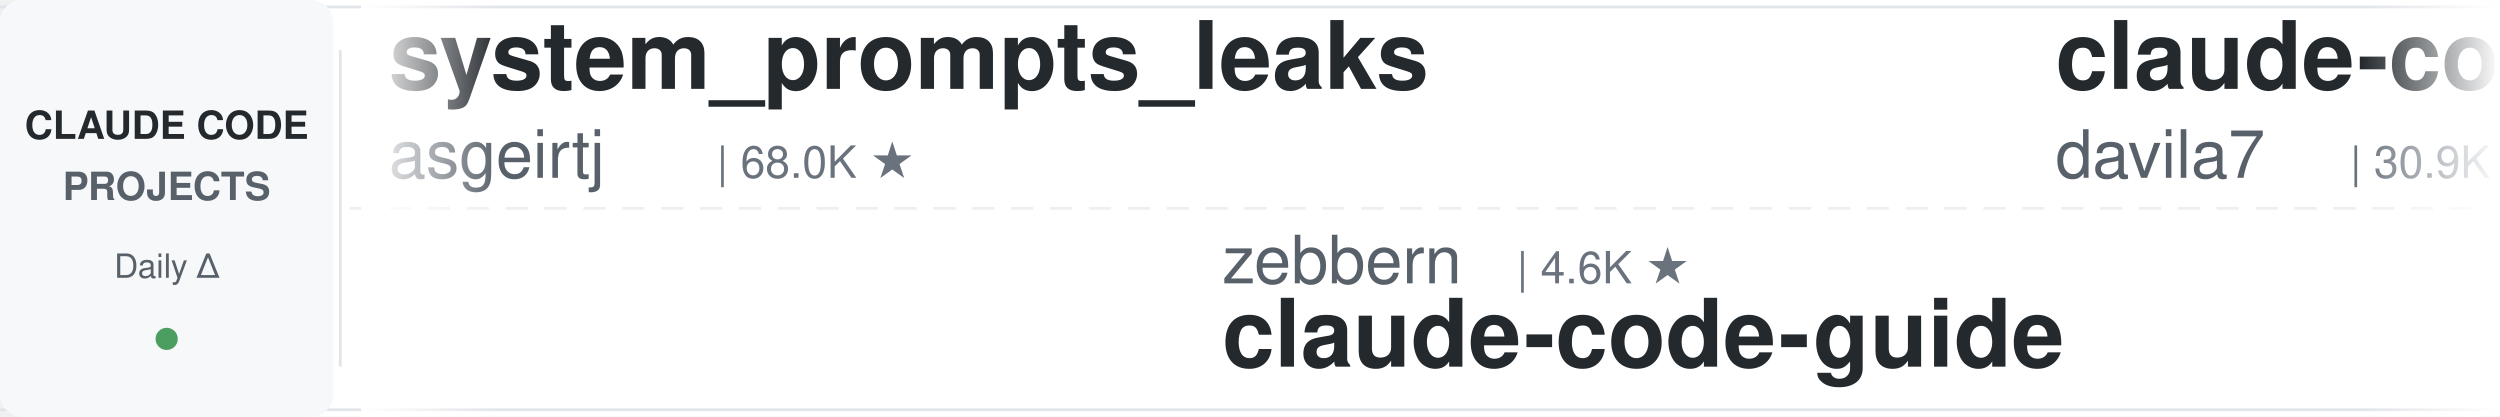
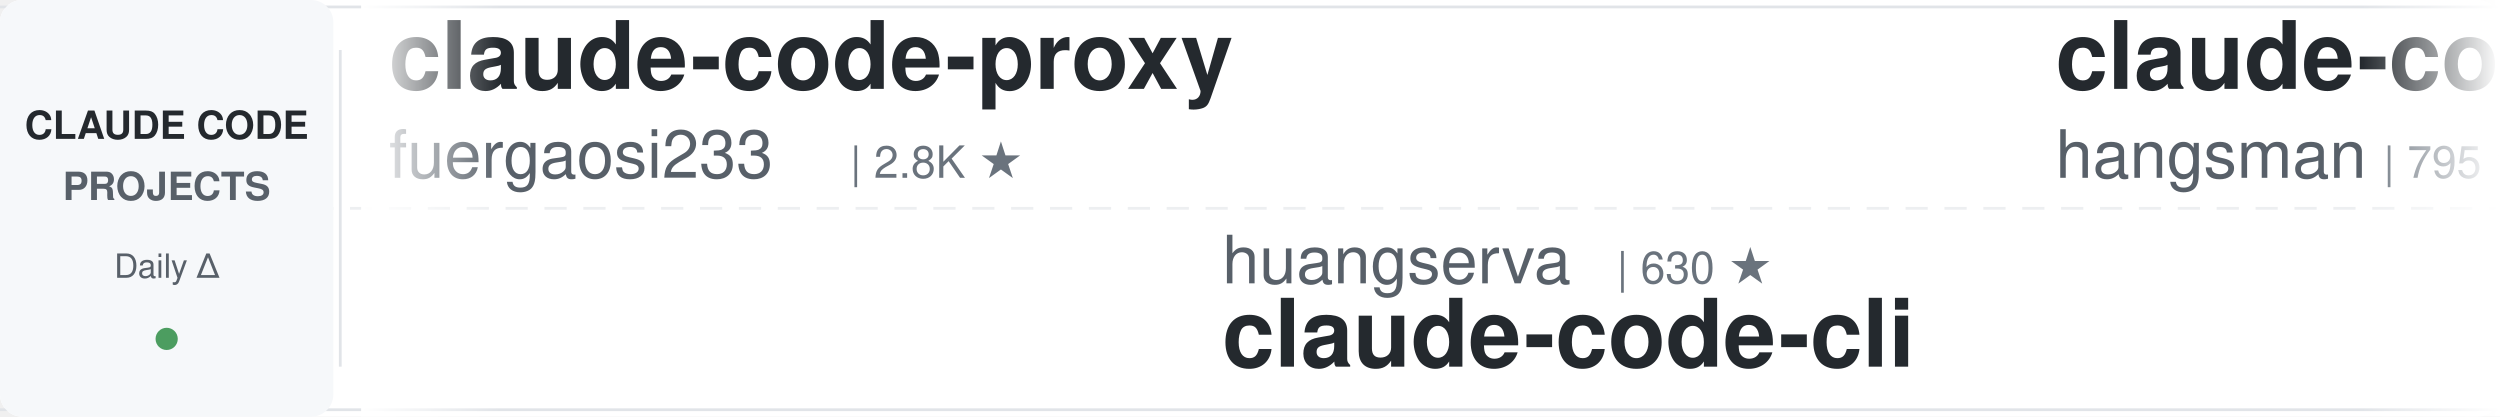
<svg xmlns="http://www.w3.org/2000/svg" width="900" height="150">
  <defs>
    <linearGradient id="leftFade" x1="0%" y1="0%" x2="100%" y2="0%">
      <stop offset="0%" style="stop-color:#ffffff;stop-opacity:1" />
      <stop offset="100%" style="stop-color:#ffffff;stop-opacity:0" />
    </linearGradient>
    <linearGradient id="rightFade" x1="0%" y1="0%" x2="100%" y2="0%">
      <stop offset="0%" style="stop-color:#ffffff;stop-opacity:0" />
      <stop offset="100%" style="stop-color:#ffffff;stop-opacity:1" />
    </linearGradient>
  </defs>
  <rect width="900" height="150" fill="#ffffff" rx="8" />
  <rect x="0" y="2" width="900" height="1" fill="#e1e4e8" />
  <rect x="0" y="147" width="900" height="1" fill="#e1e4e8" />
  <line x1="0" y1="75" x2="900" y2="75" stroke="#e1e4e8" stroke-width="1" stroke-dasharray="8 6" opacity="0.6" />
  <rect x="0" y="0" width="120" height="150" fill="#f6f8fa" rx="8" />
  <text x="60" y="50" font-family="-apple-system, BlinkMacSystemFont, 'Segoe UI', Helvetica, Arial, sans-serif" font-size="14" font-weight="600" fill="#24292e" text-anchor="middle">CLAUDE CODE</text>
  <text x="60" y="72" font-family="-apple-system, BlinkMacSystemFont, 'Segoe UI', Helvetica, Arial, sans-serif" font-size="14" font-weight="600" fill="#586069" text-anchor="middle">PROJECTS</text>
  <text x="60" y="100" font-family="-apple-system, BlinkMacSystemFont, 'Segoe UI', Helvetica, Arial, sans-serif" font-size="12" font-weight="500" fill="#586069" text-anchor="middle">Daily Δ</text>
  <circle cx="60" cy="122" r="4" fill="#22863a" opacity="0.8" />
  <rect x="122" y="18" width="1" height="114" fill="#e1e4e8" />
  <clipPath id="tickerClip">
    <rect x="130" y="0" width="770" height="150" />
  </clipPath>
  <g clip-path="url(#tickerClip)">
    <g id="tickerItems">
      <animateTransform attributeName="transform" attributeType="XML" type="translate" from="0 0" to="-3000 0" dur="54s" repeatCount="indefinite" />
      <g transform="translate(0, 0)">
-         <text x="140" y="32" font-family="-apple-system, BlinkMacSystemFont, 'Segoe UI', Helvetica, Arial, sans-serif" font-size="34" font-weight="600" fill="#24292e">system_prompts_leaks</text>
-         <text x="140" y="64" font-family="-apple-system, BlinkMacSystemFont, 'Segoe UI', Helvetica, Arial, sans-serif" font-size="24" font-weight="400" fill="#586069">asgeirtj</text>
-         <text x="258" y="64" font-family="-apple-system, BlinkMacSystemFont, 'Segoe UI', Helvetica, Arial, sans-serif" font-size="16" font-weight="500" fill="#6a737d">| 68.0K ★</text>
+         <text x="140" y="32" font-family="-apple-system, BlinkMacSystemFont, 'Segoe UI', Helvetica, Arial, sans-serif" font-size="34" font-weight="600" fill="#24292e">claude-code-proxy</text>
+         <text x="140" y="64" font-family="-apple-system, BlinkMacSystemFont, 'Segoe UI', Helvetica, Arial, sans-serif" font-size="24" font-weight="400" fill="#586069">fuergaosi233</text>
+         <text x="306" y="64" font-family="-apple-system, BlinkMacSystemFont, 'Segoe UI', Helvetica, Arial, sans-serif" font-size="16" font-weight="500" fill="#6a737d">| 2.8K ★</text>
      </g>
      <g transform="translate(300, 0)">
-         <text x="140" y="102" font-family="-apple-system, BlinkMacSystemFont, 'Segoe UI', Helvetica, Arial, sans-serif" font-size="24" font-weight="400" fill="#586069">zebbern</text>
-         <text x="246" y="102" font-family="-apple-system, BlinkMacSystemFont, 'Segoe UI', Helvetica, Arial, sans-serif" font-size="16" font-weight="500" fill="#6a737d">| 4.6K ★</text>
-         <text x="140" y="132" font-family="-apple-system, BlinkMacSystemFont, 'Segoe UI', Helvetica, Arial, sans-serif" font-size="34" font-weight="600" fill="#24292e">claude-code-guide</text>
+         <text x="140" y="102" font-family="-apple-system, BlinkMacSystemFont, 'Segoe UI', Helvetica, Arial, sans-serif" font-size="24" font-weight="400" fill="#586069">huangserva</text>
+         <text x="282" y="102" font-family="-apple-system, BlinkMacSystemFont, 'Segoe UI', Helvetica, Arial, sans-serif" font-size="16" font-weight="500" fill="#6a737d">| 630 ★</text>
+         <text x="140" y="132" font-family="-apple-system, BlinkMacSystemFont, 'Segoe UI', Helvetica, Arial, sans-serif" font-size="34" font-weight="600" fill="#24292e">claude-code-cli</text>
      </g>
      <g transform="translate(600, 0)">
-         <text x="140" y="32" font-family="-apple-system, BlinkMacSystemFont, 'Segoe UI', Helvetica, Arial, sans-serif" font-size="34" font-weight="600" fill="#24292e">claude-code-templates</text>
-         <text x="140" y="64" font-family="-apple-system, BlinkMacSystemFont, 'Segoe UI', Helvetica, Arial, sans-serif" font-size="24" font-weight="400" fill="#586069">davila7</text>
-         <text x="246" y="64" font-family="-apple-system, BlinkMacSystemFont, 'Segoe UI', Helvetica, Arial, sans-serif" font-size="16" font-weight="500" fill="#6a737d">| 30.9K ★</text>
+         <text x="140" y="32" font-family="-apple-system, BlinkMacSystemFont, 'Segoe UI', Helvetica, Arial, sans-serif" font-size="34" font-weight="600" fill="#24292e">claude-code-source</text>
+         <text x="140" y="64" font-family="-apple-system, BlinkMacSystemFont, 'Segoe UI', Helvetica, Arial, sans-serif" font-size="24" font-weight="400" fill="#586069">hangsman</text>
+         <text x="258" y="64" font-family="-apple-system, BlinkMacSystemFont, 'Segoe UI', Helvetica, Arial, sans-serif" font-size="16" font-weight="500" fill="#6a737d">| 795 ★</text>
      </g>
      <g transform="translate(900, 0)">
-         <text x="140" y="102" font-family="-apple-system, BlinkMacSystemFont, 'Segoe UI', Helvetica, Arial, sans-serif" font-size="24" font-weight="400" fill="#586069">musistudio</text>
-         <text x="282" y="102" font-family="-apple-system, BlinkMacSystemFont, 'Segoe UI', Helvetica, Arial, sans-serif" font-size="16" font-weight="500" fill="#6a737d">| 37.4K ★</text>
-         <text x="140" y="132" font-family="-apple-system, BlinkMacSystemFont, 'Segoe UI', Helvetica, Arial, sans-serif" font-size="34" font-weight="600" fill="#24292e">claude-code-router</text>
+         <text x="140" y="102" font-family="-apple-system, BlinkMacSystemFont, 'Segoe UI', Helvetica, Arial, sans-serif" font-size="24" font-weight="400" fill="#586069">VoltAgent</text>
+         <text x="270" y="102" font-family="-apple-system, BlinkMacSystemFont, 'Segoe UI', Helvetica, Arial, sans-serif" font-size="16" font-weight="500" fill="#6a737d">| 25.3K ★</text>
+         <text x="140" y="132" font-family="-apple-system, BlinkMacSystemFont, 'Segoe UI', Helvetica, Arial, sans-serif" font-size="34" font-weight="600" fill="#24292e">awesome-claude-code-suba...</text>
      </g>
      <g transform="translate(1200, 0)">
+         <text x="140" y="32" font-family="-apple-system, BlinkMacSystemFont, 'Segoe UI', Helvetica, Arial, sans-serif" font-size="34" font-weight="600" fill="#24292e">ClaudeCodeAgents</text>
+         <text x="140" y="64" font-family="-apple-system, BlinkMacSystemFont, 'Segoe UI', Helvetica, Arial, sans-serif" font-size="24" font-weight="400" fill="#586069">darcyegb</text>
+         <text x="258" y="64" font-family="-apple-system, BlinkMacSystemFont, 'Segoe UI', Helvetica, Arial, sans-serif" font-size="16" font-weight="500" fill="#6a737d">| 765 ★</text>
+       </g>
+       <g transform="translate(1500, 0)">
+         <text x="140" y="102" font-family="-apple-system, BlinkMacSystemFont, 'Segoe UI', Helvetica, Arial, sans-serif" font-size="24" font-weight="400" fill="#586069">https-deeplearning-ai</text>
+         <text x="414" y="102" font-family="-apple-system, BlinkMacSystemFont, 'Segoe UI', Helvetica, Arial, sans-serif" font-size="16" font-weight="500" fill="#6a737d">| 550 ★</text>
+         <text x="140" y="132" font-family="-apple-system, BlinkMacSystemFont, 'Segoe UI', Helvetica, Arial, sans-serif" font-size="34" font-weight="600" fill="#24292e">sc-claude-code-files</text>
+       </g>
+       <g transform="translate(1800, 0)">
        <text x="140" y="32" font-family="-apple-system, BlinkMacSystemFont, 'Segoe UI', Helvetica, Arial, sans-serif" font-size="34" font-weight="600" fill="#24292e">claude-code-prompts</text>
        <text x="140" y="64" font-family="-apple-system, BlinkMacSystemFont, 'Segoe UI', Helvetica, Arial, sans-serif" font-size="24" font-weight="400" fill="#586069">repowise-dev</text>
        <text x="306" y="64" font-family="-apple-system, BlinkMacSystemFont, 'Segoe UI', Helvetica, Arial, sans-serif" font-size="16" font-weight="500" fill="#6a737d">| 1.2K ★</text>
      </g>
-       <g transform="translate(1500, 0)">
-         <text x="140" y="102" font-family="-apple-system, BlinkMacSystemFont, 'Segoe UI', Helvetica, Arial, sans-serif" font-size="24" font-weight="400" fill="#586069">nicedreamzapp</text>
-         <text x="318" y="102" font-family="-apple-system, BlinkMacSystemFont, 'Segoe UI', Helvetica, Arial, sans-serif" font-size="16" font-weight="500" fill="#6a737d">| 3.3K ★</text>
-         <text x="140" y="132" font-family="-apple-system, BlinkMacSystemFont, 'Segoe UI', Helvetica, Arial, sans-serif" font-size="34" font-weight="600" fill="#24292e">claude-code-local</text>
-       </g>
-       <g transform="translate(1800, 0)">
-         <text x="140" y="32" font-family="-apple-system, BlinkMacSystemFont, 'Segoe UI', Helvetica, Arial, sans-serif" font-size="34" font-weight="600" fill="#24292e">claude-code-skills</text>
-         <text x="140" y="64" font-family="-apple-system, BlinkMacSystemFont, 'Segoe UI', Helvetica, Arial, sans-serif" font-size="24" font-weight="400" fill="#586069">daymade</text>
-         <text x="246" y="64" font-family="-apple-system, BlinkMacSystemFont, 'Segoe UI', Helvetica, Arial, sans-serif" font-size="16" font-weight="500" fill="#6a737d">| 1.4K ★</text>
-       </g>
      <g transform="translate(2100, 0)">
-         <text x="140" y="102" font-family="-apple-system, BlinkMacSystemFont, 'Segoe UI', Helvetica, Arial, sans-serif" font-size="24" font-weight="400" fill="#586069">Cranot</text>
-         <text x="234" y="102" font-family="-apple-system, BlinkMacSystemFont, 'Segoe UI', Helvetica, Arial, sans-serif" font-size="16" font-weight="500" fill="#6a737d">| 2.9K ★</text>
-         <text x="140" y="132" font-family="-apple-system, BlinkMacSystemFont, 'Segoe UI', Helvetica, Arial, sans-serif" font-size="34" font-weight="600" fill="#24292e">claude-code-guide</text>
+         <text x="140" y="102" font-family="-apple-system, BlinkMacSystemFont, 'Segoe UI', Helvetica, Arial, sans-serif" font-size="24" font-weight="400" fill="#586069">Alishahryar1</text>
+         <text x="306" y="102" font-family="-apple-system, BlinkMacSystemFont, 'Segoe UI', Helvetica, Arial, sans-serif" font-size="16" font-weight="500" fill="#6a737d">| 55.7K ★</text>
+         <text x="140" y="132" font-family="-apple-system, BlinkMacSystemFont, 'Segoe UI', Helvetica, Arial, sans-serif" font-size="34" font-weight="600" fill="#24292e">free-claude-code</text>
      </g>
      <g transform="translate(2400, 0)">
-         <text x="140" y="32" font-family="-apple-system, BlinkMacSystemFont, 'Segoe UI', Helvetica, Arial, sans-serif" font-size="34" font-weight="600" fill="#24292e">Claude-Code-Source-Study</text>
-         <text x="140" y="64" font-family="-apple-system, BlinkMacSystemFont, 'Segoe UI', Helvetica, Arial, sans-serif" font-size="24" font-weight="400" fill="#586069">luyao618</text>
-         <text x="258" y="64" font-family="-apple-system, BlinkMacSystemFont, 'Segoe UI', Helvetica, Arial, sans-serif" font-size="16" font-weight="500" fill="#6a737d">| 1.7K ★</text>
+         <text x="140" y="32" font-family="-apple-system, BlinkMacSystemFont, 'Segoe UI', Helvetica, Arial, sans-serif" font-size="34" font-weight="600" fill="#24292e">skills</text>
+         <text x="140" y="64" font-family="-apple-system, BlinkMacSystemFont, 'Segoe UI', Helvetica, Arial, sans-serif" font-size="24" font-weight="400" fill="#586069">anthropics</text>
+         <text x="282" y="64" font-family="-apple-system, BlinkMacSystemFont, 'Segoe UI', Helvetica, Arial, sans-serif" font-size="16" font-weight="500" fill="#6a737d">| 177.6K ★</text>
      </g>
      <g transform="translate(2700, 0)">
-         <text x="140" y="102" font-family="-apple-system, BlinkMacSystemFont, 'Segoe UI', Helvetica, Arial, sans-serif" font-size="24" font-weight="400" fill="#586069">lintsinghua</text>
-         <text x="294" y="102" font-family="-apple-system, BlinkMacSystemFont, 'Segoe UI', Helvetica, Arial, sans-serif" font-size="16" font-weight="500" fill="#6a737d">| 4.3K ★</text>
-         <text x="140" y="132" font-family="-apple-system, BlinkMacSystemFont, 'Segoe UI', Helvetica, Arial, sans-serif" font-size="34" font-weight="600" fill="#24292e">claude-code-book</text>
+         <text x="140" y="102" font-family="-apple-system, BlinkMacSystemFont, 'Segoe UI', Helvetica, Arial, sans-serif" font-size="24" font-weight="400" fill="#586069">kodu-ai</text>
+         <text x="246" y="102" font-family="-apple-system, BlinkMacSystemFont, 'Segoe UI', Helvetica, Arial, sans-serif" font-size="16" font-weight="500" fill="#6a737d">| 5.2K ★</text>
+         <text x="140" y="132" font-family="-apple-system, BlinkMacSystemFont, 'Segoe UI', Helvetica, Arial, sans-serif" font-size="34" font-weight="600" fill="#24292e">claude-coder</text>
      </g>
      <g transform="translate(3000, 0)">
-         <text x="140" y="32" font-family="-apple-system, BlinkMacSystemFont, 'Segoe UI', Helvetica, Arial, sans-serif" font-size="34" font-weight="600" fill="#24292e">system_prompts_leaks</text>
-         <text x="140" y="64" font-family="-apple-system, BlinkMacSystemFont, 'Segoe UI', Helvetica, Arial, sans-serif" font-size="24" font-weight="400" fill="#586069">asgeirtj</text>
-         <text x="258" y="64" font-family="-apple-system, BlinkMacSystemFont, 'Segoe UI', Helvetica, Arial, sans-serif" font-size="16" font-weight="500" fill="#6a737d">| 68.0K ★</text>
+         <text x="140" y="32" font-family="-apple-system, BlinkMacSystemFont, 'Segoe UI', Helvetica, Arial, sans-serif" font-size="34" font-weight="600" fill="#24292e">claude-code-proxy</text>
+         <text x="140" y="64" font-family="-apple-system, BlinkMacSystemFont, 'Segoe UI', Helvetica, Arial, sans-serif" font-size="24" font-weight="400" fill="#586069">fuergaosi233</text>
+         <text x="306" y="64" font-family="-apple-system, BlinkMacSystemFont, 'Segoe UI', Helvetica, Arial, sans-serif" font-size="16" font-weight="500" fill="#6a737d">| 2.8K ★</text>
      </g>
      <g transform="translate(3300, 0)">
-         <text x="140" y="102" font-family="-apple-system, BlinkMacSystemFont, 'Segoe UI', Helvetica, Arial, sans-serif" font-size="24" font-weight="400" fill="#586069">zebbern</text>
-         <text x="246" y="102" font-family="-apple-system, BlinkMacSystemFont, 'Segoe UI', Helvetica, Arial, sans-serif" font-size="16" font-weight="500" fill="#6a737d">| 4.6K ★</text>
-         <text x="140" y="132" font-family="-apple-system, BlinkMacSystemFont, 'Segoe UI', Helvetica, Arial, sans-serif" font-size="34" font-weight="600" fill="#24292e">claude-code-guide</text>
+         <text x="140" y="102" font-family="-apple-system, BlinkMacSystemFont, 'Segoe UI', Helvetica, Arial, sans-serif" font-size="24" font-weight="400" fill="#586069">huangserva</text>
+         <text x="282" y="102" font-family="-apple-system, BlinkMacSystemFont, 'Segoe UI', Helvetica, Arial, sans-serif" font-size="16" font-weight="500" fill="#6a737d">| 630 ★</text>
+         <text x="140" y="132" font-family="-apple-system, BlinkMacSystemFont, 'Segoe UI', Helvetica, Arial, sans-serif" font-size="34" font-weight="600" fill="#24292e">claude-code-cli</text>
      </g>
      <g transform="translate(3600, 0)">
-         <text x="140" y="32" font-family="-apple-system, BlinkMacSystemFont, 'Segoe UI', Helvetica, Arial, sans-serif" font-size="34" font-weight="600" fill="#24292e">claude-code-templates</text>
-         <text x="140" y="64" font-family="-apple-system, BlinkMacSystemFont, 'Segoe UI', Helvetica, Arial, sans-serif" font-size="24" font-weight="400" fill="#586069">davila7</text>
-         <text x="246" y="64" font-family="-apple-system, BlinkMacSystemFont, 'Segoe UI', Helvetica, Arial, sans-serif" font-size="16" font-weight="500" fill="#6a737d">| 30.9K ★</text>
+         <text x="140" y="32" font-family="-apple-system, BlinkMacSystemFont, 'Segoe UI', Helvetica, Arial, sans-serif" font-size="34" font-weight="600" fill="#24292e">claude-code-source</text>
+         <text x="140" y="64" font-family="-apple-system, BlinkMacSystemFont, 'Segoe UI', Helvetica, Arial, sans-serif" font-size="24" font-weight="400" fill="#586069">hangsman</text>
+         <text x="258" y="64" font-family="-apple-system, BlinkMacSystemFont, 'Segoe UI', Helvetica, Arial, sans-serif" font-size="16" font-weight="500" fill="#6a737d">| 795 ★</text>
      </g>
      <g transform="translate(3900, 0)">
-         <text x="140" y="102" font-family="-apple-system, BlinkMacSystemFont, 'Segoe UI', Helvetica, Arial, sans-serif" font-size="24" font-weight="400" fill="#586069">musistudio</text>
-         <text x="282" y="102" font-family="-apple-system, BlinkMacSystemFont, 'Segoe UI', Helvetica, Arial, sans-serif" font-size="16" font-weight="500" fill="#6a737d">| 37.4K ★</text>
-         <text x="140" y="132" font-family="-apple-system, BlinkMacSystemFont, 'Segoe UI', Helvetica, Arial, sans-serif" font-size="34" font-weight="600" fill="#24292e">claude-code-router</text>
+         <text x="140" y="102" font-family="-apple-system, BlinkMacSystemFont, 'Segoe UI', Helvetica, Arial, sans-serif" font-size="24" font-weight="400" fill="#586069">VoltAgent</text>
+         <text x="270" y="102" font-family="-apple-system, BlinkMacSystemFont, 'Segoe UI', Helvetica, Arial, sans-serif" font-size="16" font-weight="500" fill="#6a737d">| 25.3K ★</text>
+         <text x="140" y="132" font-family="-apple-system, BlinkMacSystemFont, 'Segoe UI', Helvetica, Arial, sans-serif" font-size="34" font-weight="600" fill="#24292e">awesome-claude-code-suba...</text>
      </g>
    </g>
  </g>
  <rect x="130" y="0" width="50" height="150" fill="url(#leftFade)" />
  <rect x="850" y="0" width="50" height="150" fill="url(#rightFade)" />
</svg>
